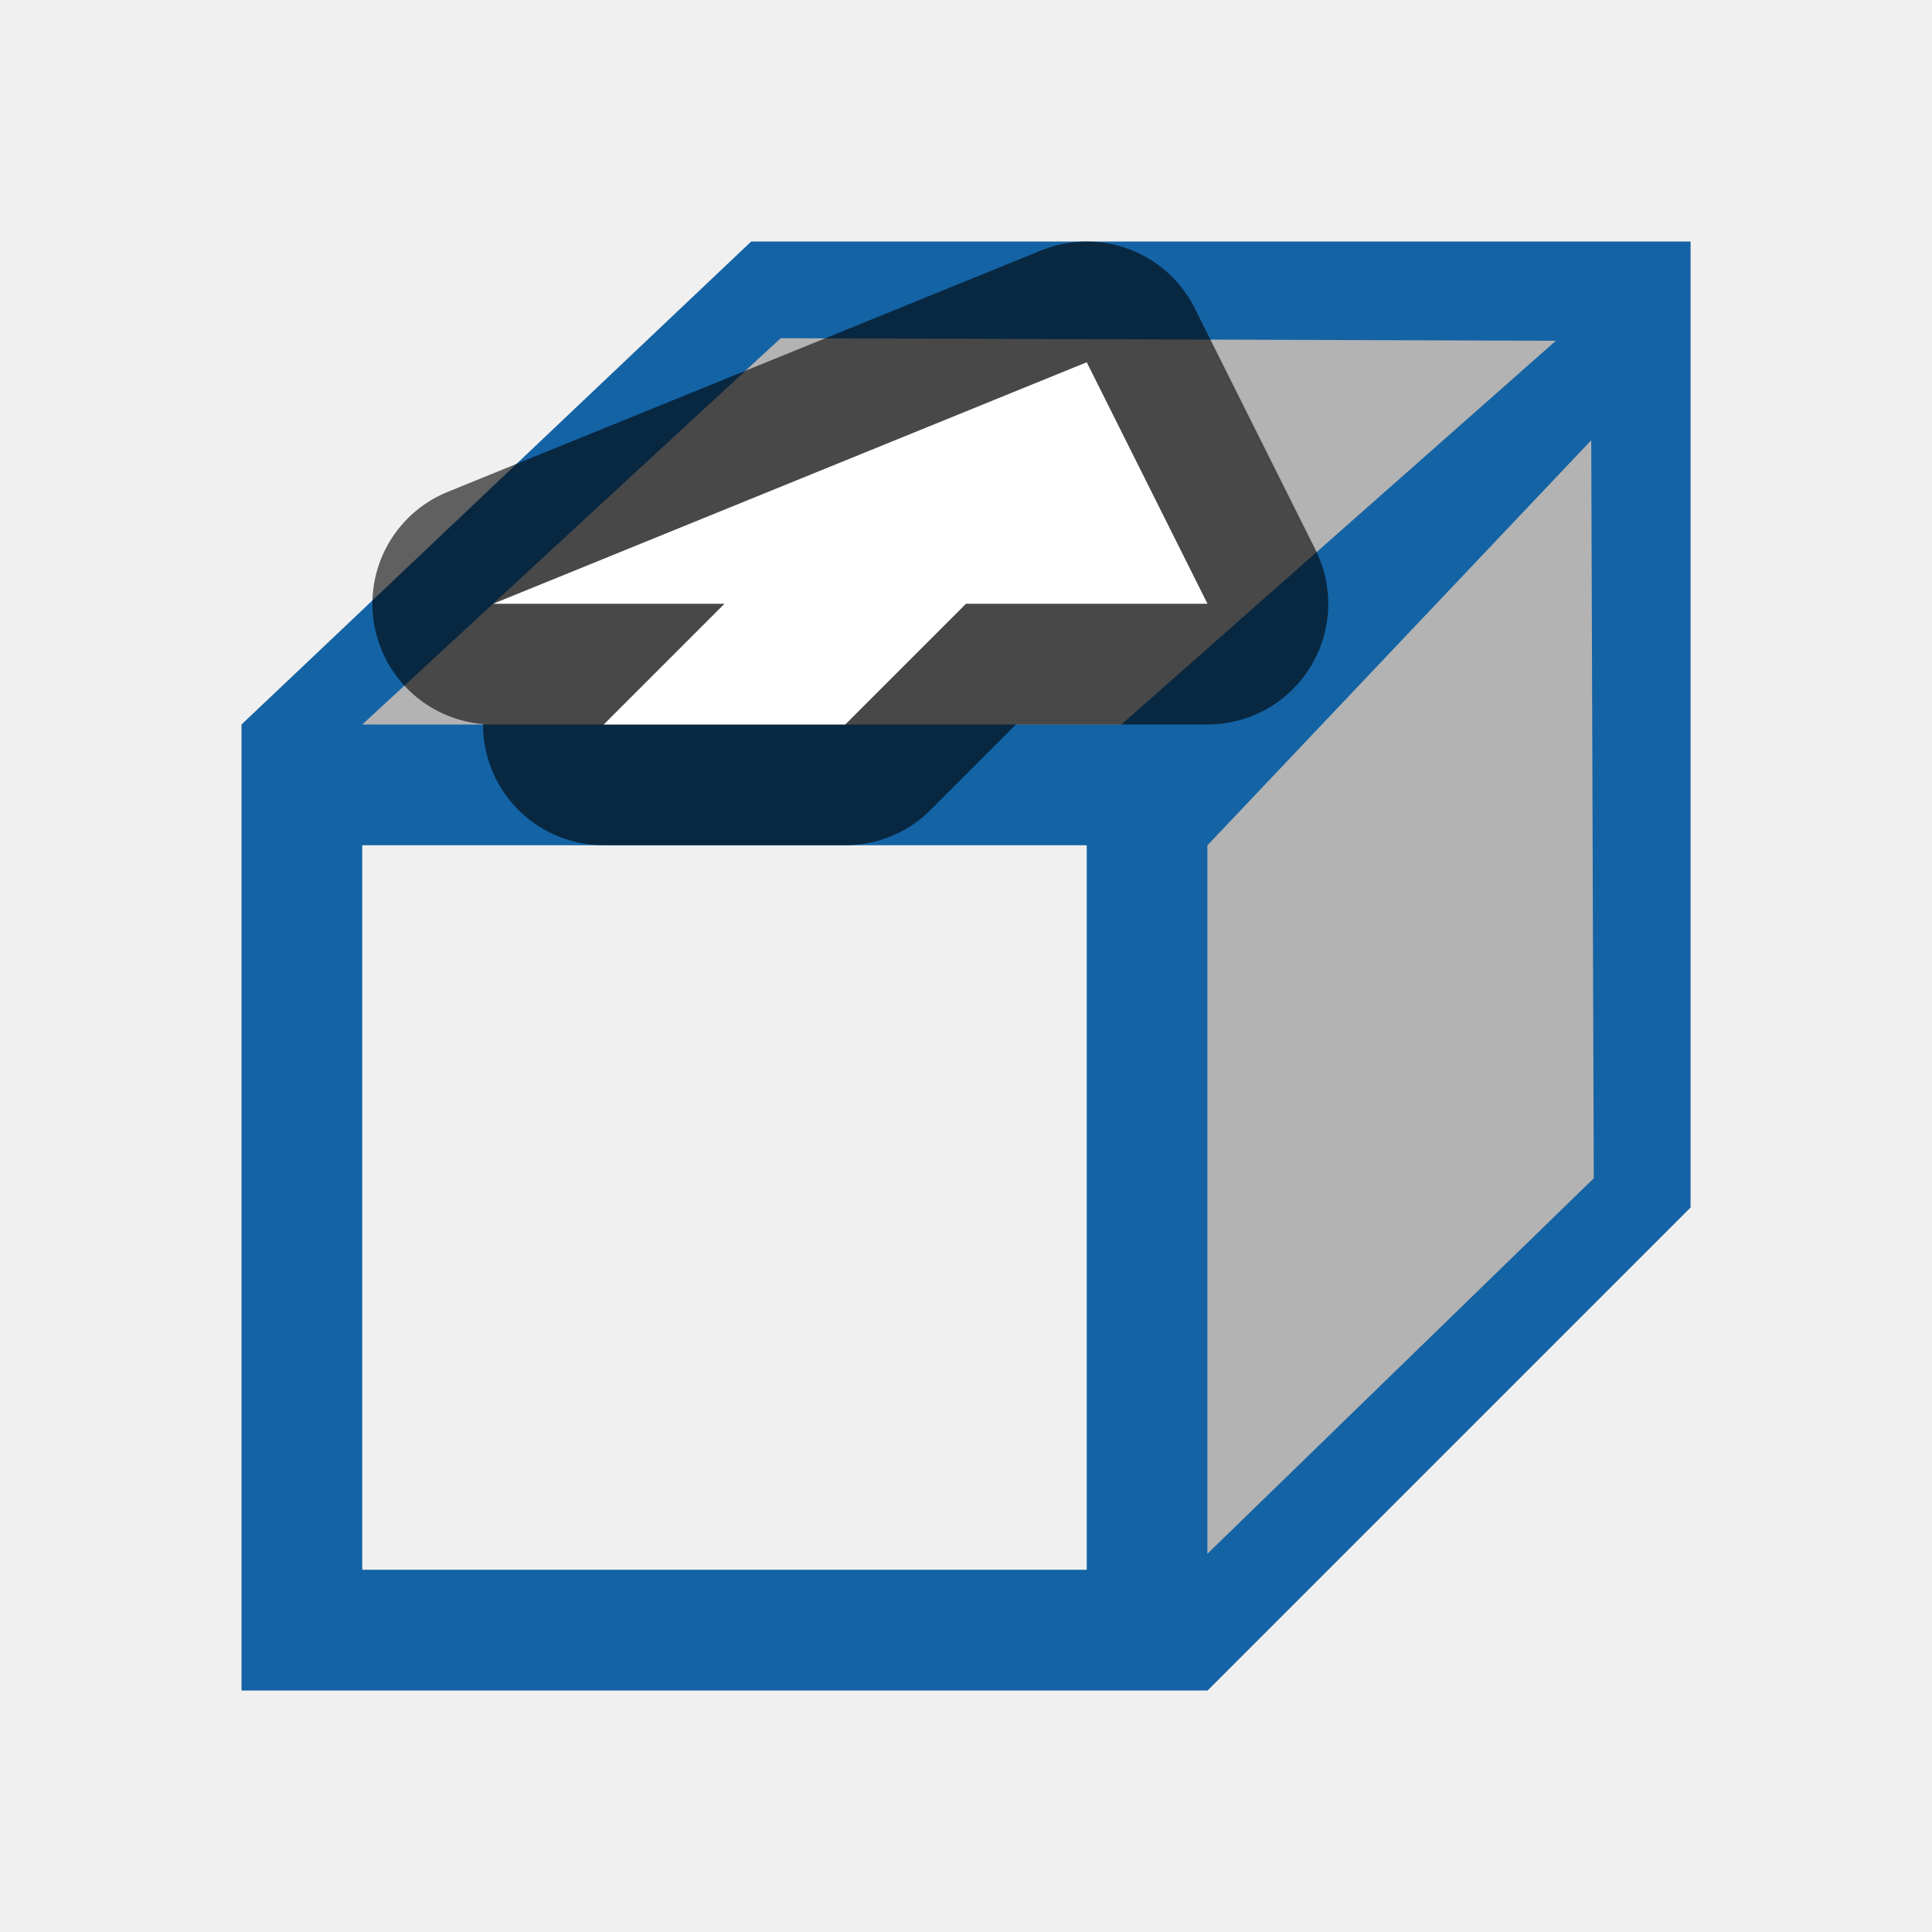
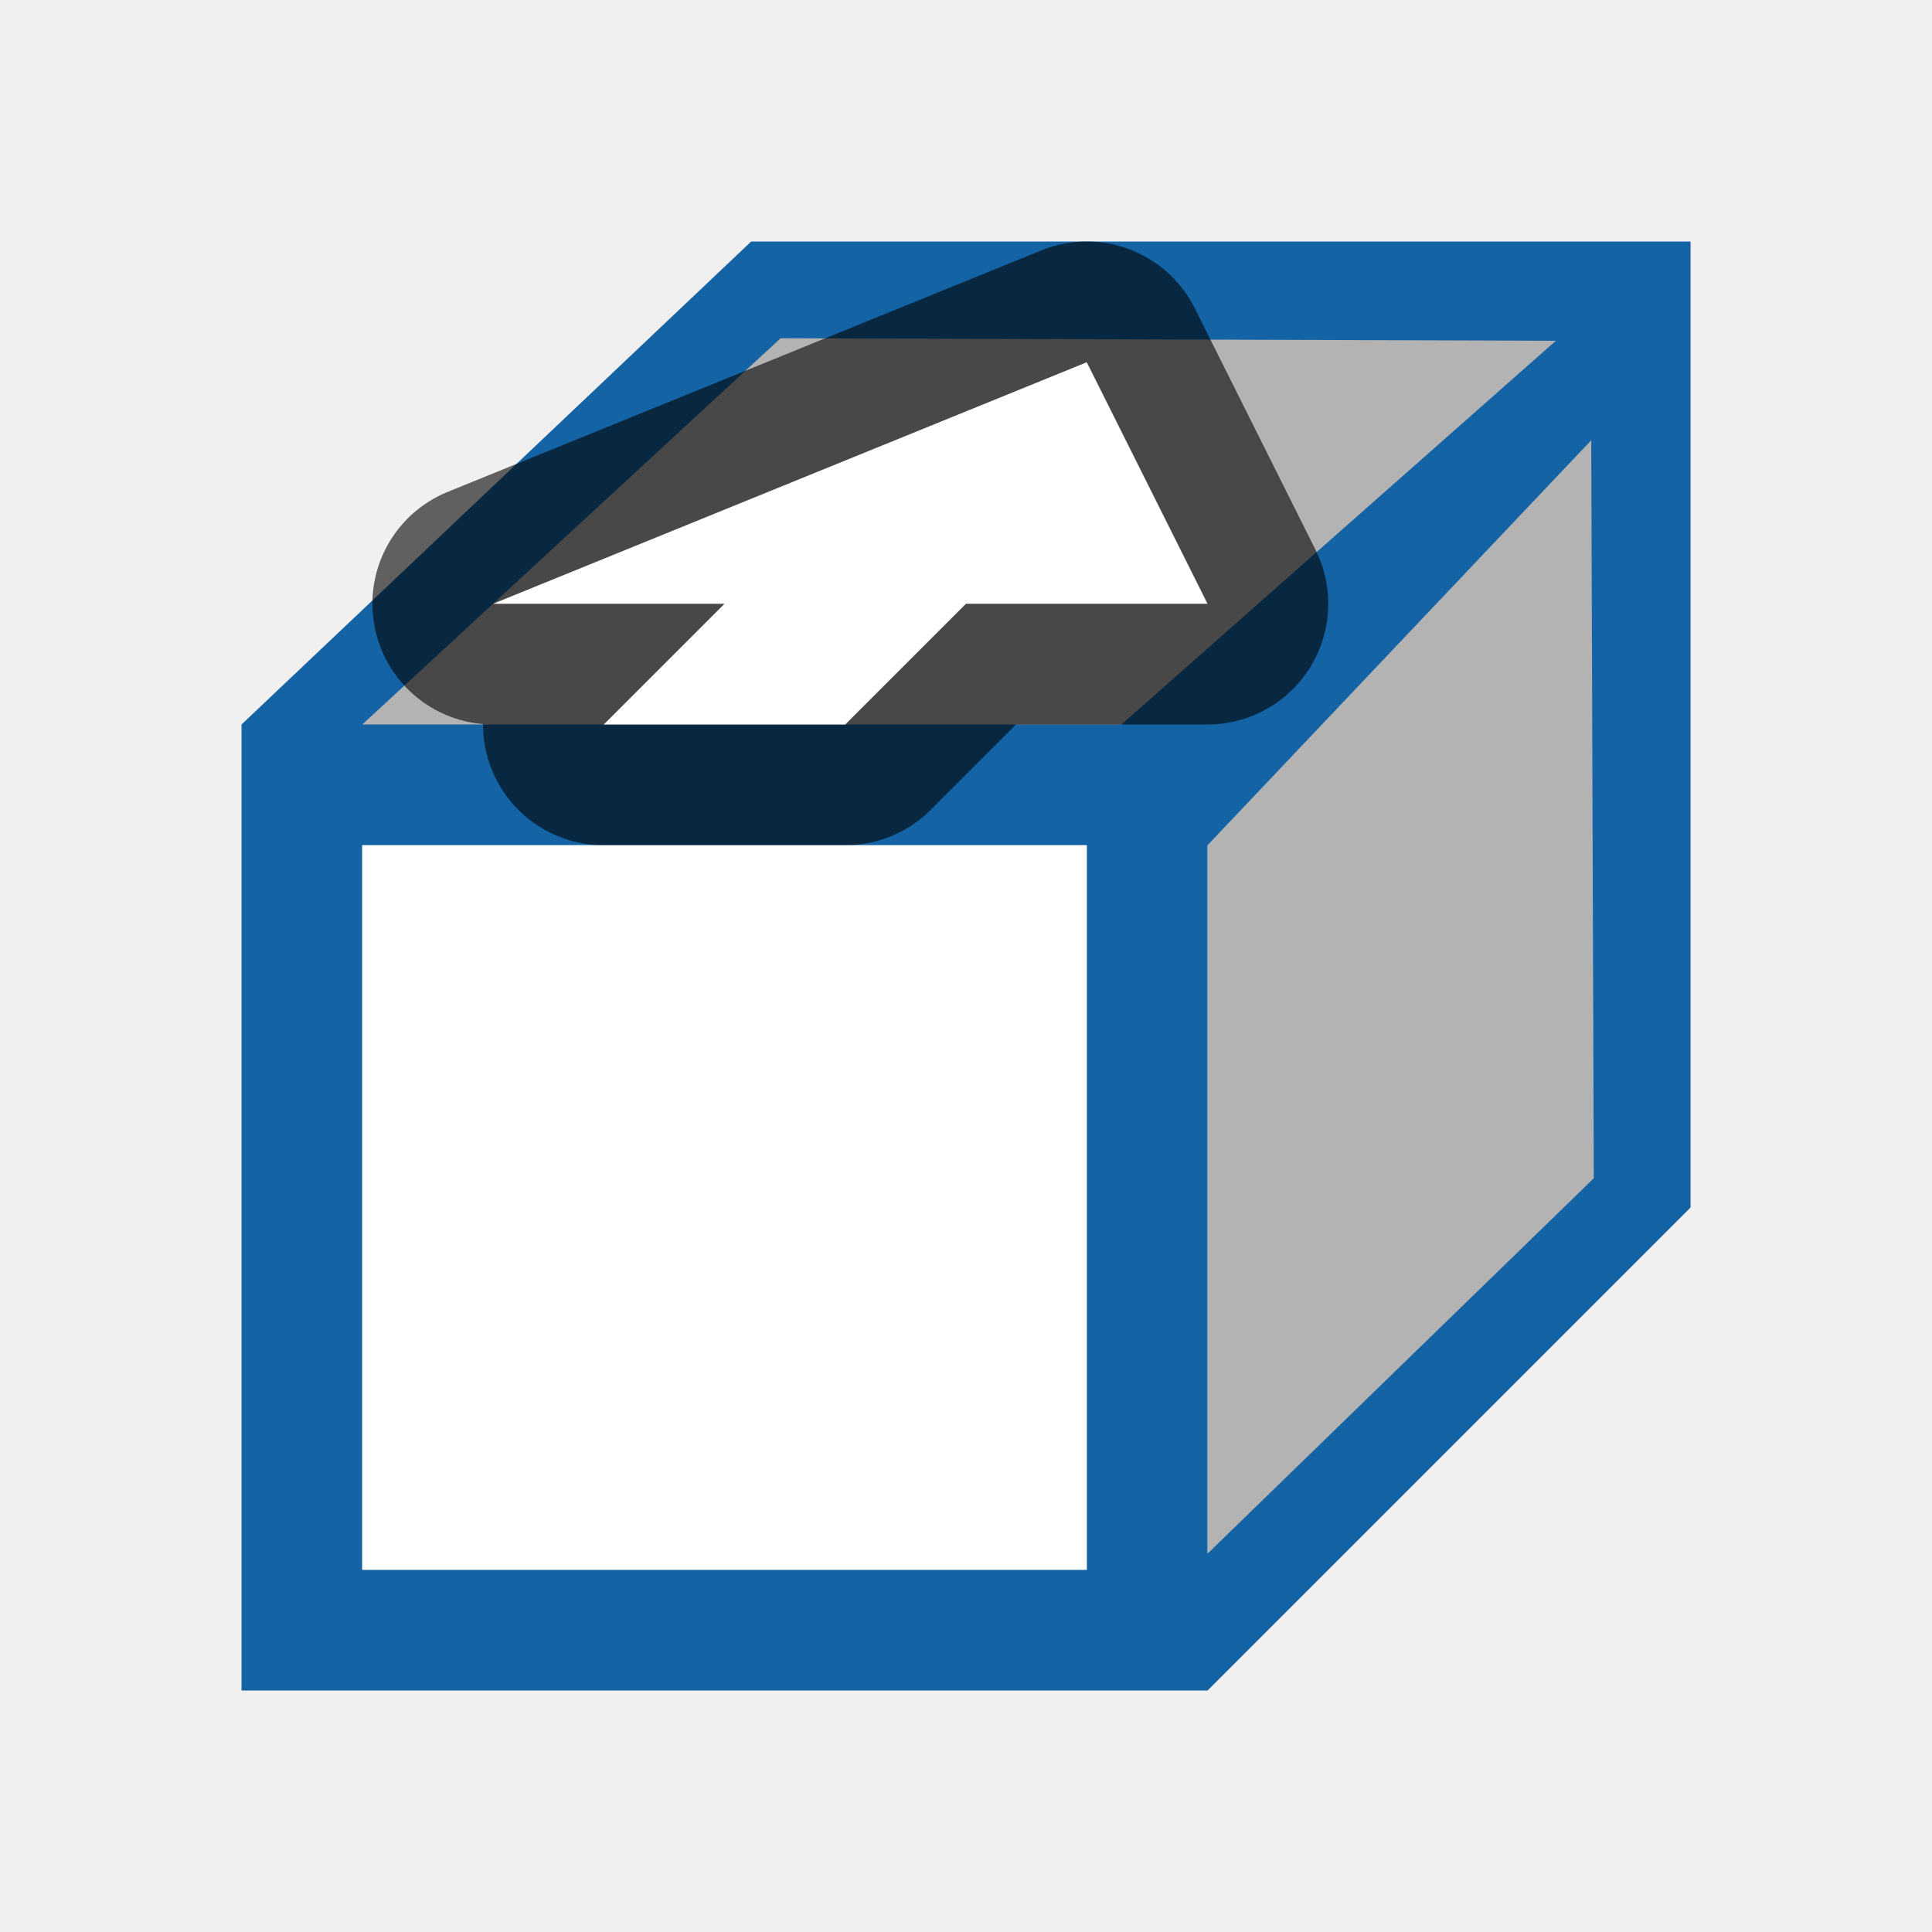
<svg xmlns="http://www.w3.org/2000/svg" viewBox="0 0 16 16" version="1.1" id="svg6">
  <defs id="defs10" />
  <path d="m14 2-4 4v8l4-4zm-4 4 3.309-3.398-7.088-.043-3.707 3.707z" fill="#b3b3b3" id="path2" />
  <path d="M 6.221,2 2,6 v 8 h 8 l 4,-4 V 9 3 2 H 13 7 Z M 3,6 6.465,2.801 12.885,2.822 9.287,6 M 13.178,3.646 13.199,9.758 10,12.867 V 7 Z M 3,7 h 1 2 3 v 6 H 3 Z" id="path4" style="fill:#1463a5;fill-opacity:1" />
  <path d="M 7,6 8,5 h 2 L 9,3 4.084,5 H 6 L 5,6 Z" id="path826" style="fill:#000000;fill-opacity:1;stroke:#000000;opacity:0.6;stroke-width:2;stroke-miterlimit:4;stroke-dasharray:none;stroke-linejoin:round" />
  <path style="fill:#ffffff;fill-opacity:1" id="path822" d="M 7,6 8,5 h 2 L 9,3 4.084,5 H 6 L 5,6 Z" />
+   <rect style="opacity:1;fill:#ffffff;fill-opacity:1;stroke:none;stroke-width:2;stroke-linejoin:round;stroke-miterlimit:4;stroke-dasharray:none;stroke-opacity:1" id="rect819" width="6" height="6" x="3" y="7" />
</svg>
